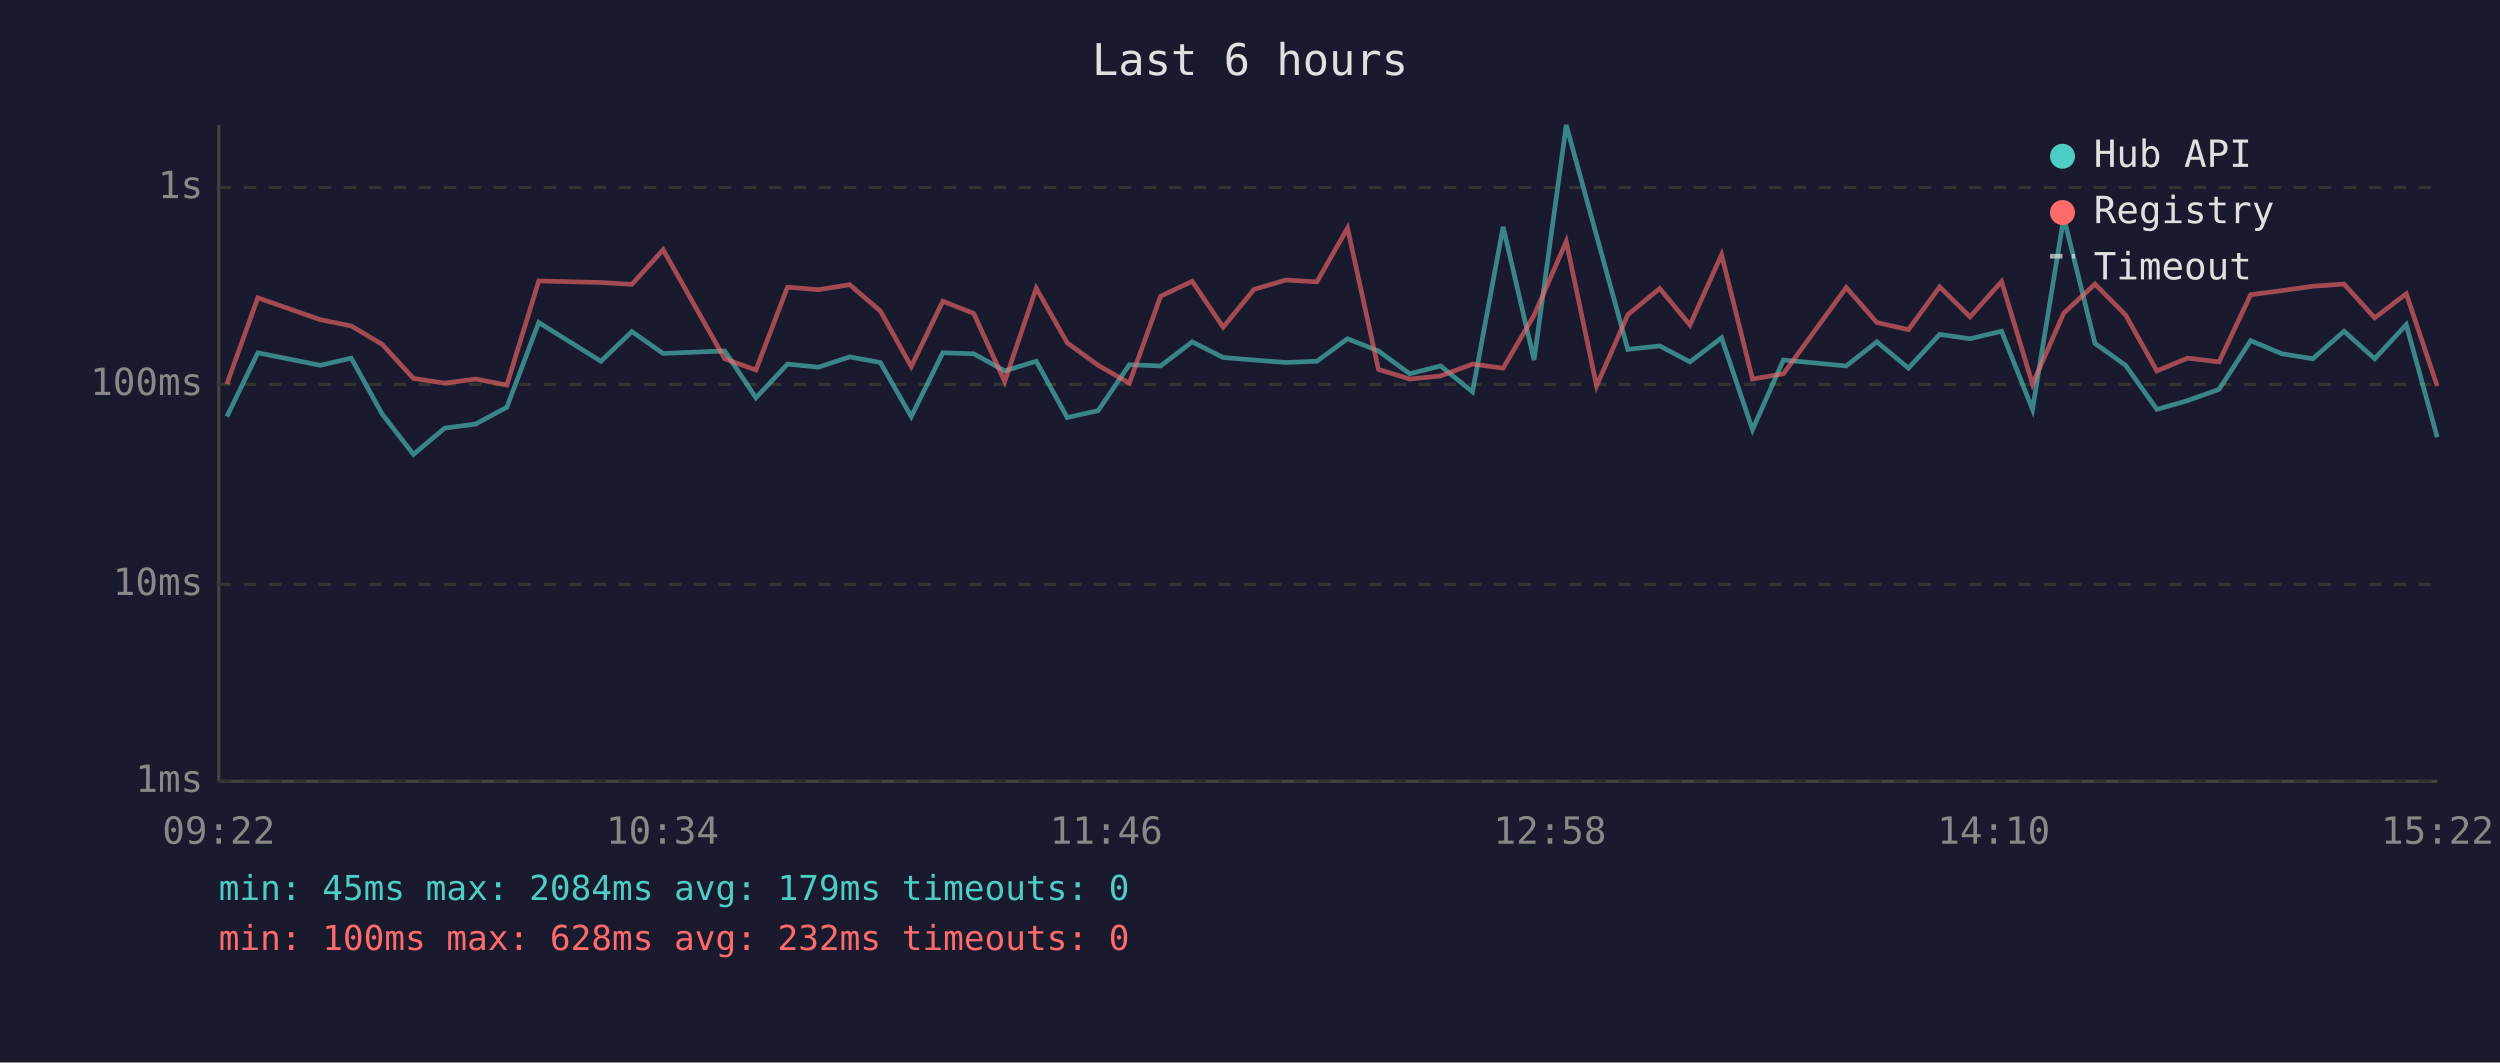
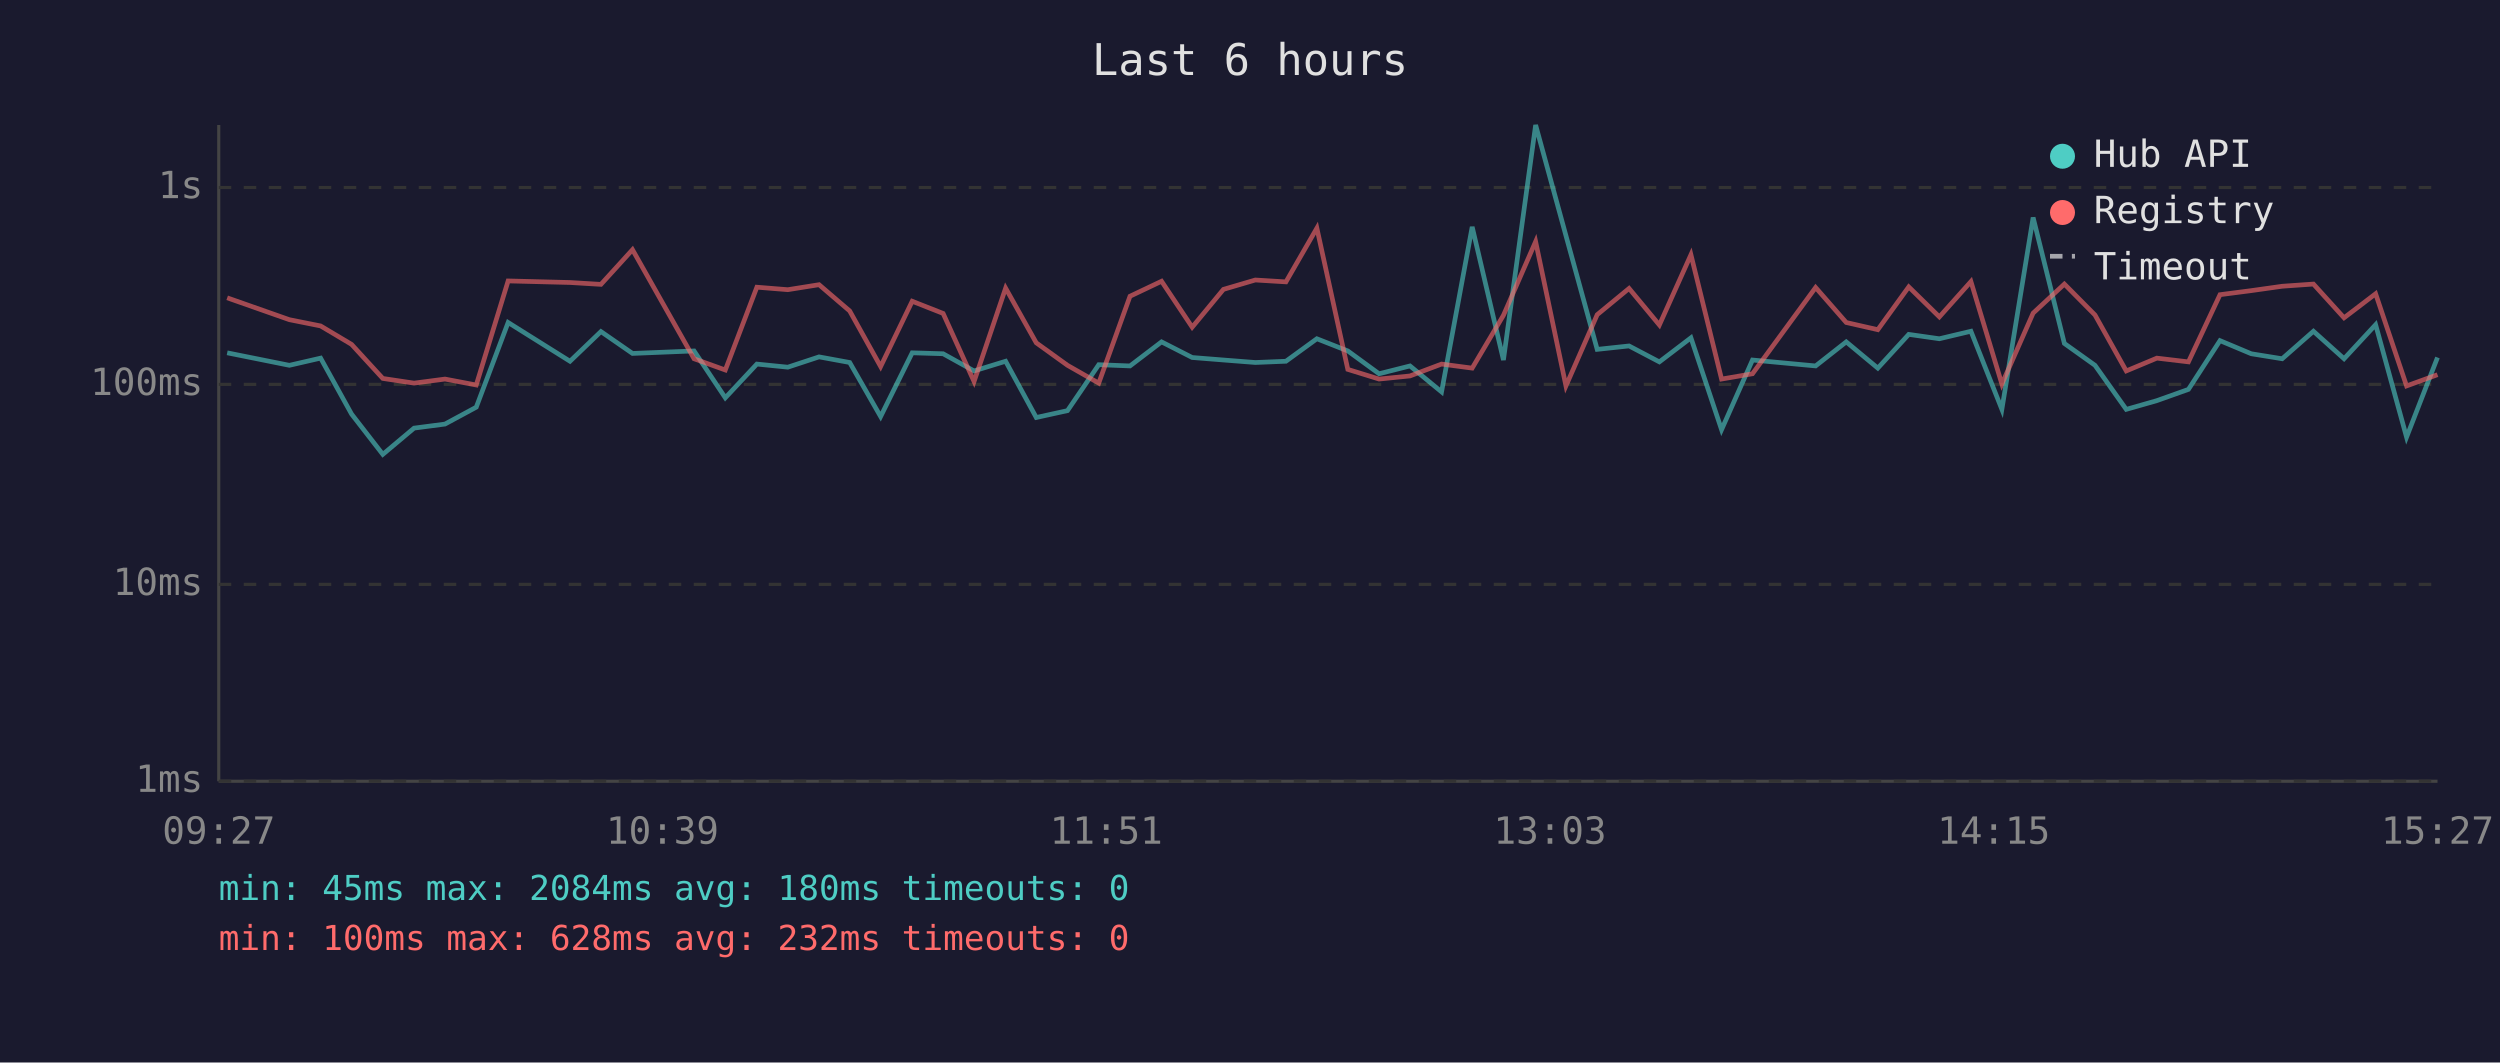
<svg xmlns="http://www.w3.org/2000/svg" viewBox="0 0 800 340" font-family="monospace" font-size="12">
  <rect width="800" height="340" fill="#1a1a2e" />
  <text x="400" y="24" fill="#e0e0e0" font-size="14" text-anchor="middle">Last 6 hours</text>
  <line x1="70" y1="40" x2="70" y2="250" stroke="#444" stroke-width="1" />
  <line x1="70" y1="250" x2="780" y2="250" stroke="#444" stroke-width="1" />
  <line x1="70" y1="250" x2="780" y2="250" stroke="#333" stroke-width="1" stroke-dasharray="4" />
  <text x="65" y="250" fill="#888" text-anchor="end" dominant-baseline="middle">1ms</text>
  <line x1="70" y1="187" x2="780" y2="187" stroke="#333" stroke-width="1" stroke-dasharray="4" />
  <text x="65" y="187" fill="#888" text-anchor="end" dominant-baseline="middle">10ms</text>
  <line x1="70" y1="123" x2="780" y2="123" stroke="#333" stroke-width="1" stroke-dasharray="4" />
  <text x="65" y="123" fill="#888" text-anchor="end" dominant-baseline="middle">100ms</text>
  <line x1="70" y1="60" x2="780" y2="60" stroke="#333" stroke-width="1" stroke-dasharray="4" />
  <text x="65" y="60" fill="#888" text-anchor="end" dominant-baseline="middle">1s</text>
-   <text x="70" y="270" fill="#888" text-anchor="middle">09:22</text>
-   <text x="212" y="270" fill="#888" text-anchor="middle">10:34</text>
-   <text x="354" y="270" fill="#888" text-anchor="middle">11:46</text>
-   <text x="496" y="270" fill="#888" text-anchor="middle">12:58</text>
-   <text x="638" y="270" fill="#888" text-anchor="middle">14:10</text>
-   <text x="780" y="270" fill="#888" text-anchor="middle">15:22</text>
-   <polyline points="72.6,133.3 82.5,112.9 102.5,116.9 112.4,114.6 122.3,132.5 132.3,145.4 142.3,137.0 152.2,135.7 162.2,130.3 172.4,103.2 192.3,115.6 202.2,106.1 212.2,113.1 231.9,112.3 241.9,127.3 252.0,116.5 261.9,117.5 271.9,114.2 281.7,116.0 291.6,133.3 301.7,112.9 311.6,113.2 321.5,118.7 331.6,115.6 341.5,133.6 351.4,131.4 361.4,116.7 371.4,117.1 381.5,109.4 391.4,114.4 401.3,115.2 411.5,116.0 421.4,115.6 431.2,108.4 441.1,112.3 451.1,119.6 461.0,117.1 471.2,125.4 481.0,72.6 490.9,115.2 501.2,40.0 510.9,75.4 520.9,111.8 531.1,110.7 540.8,115.8 550.9,108.1 560.8,137.5 570.7,115.2 590.8,117.1 600.6,109.4 610.7,117.8 620.7,107.0 630.4,108.4 640.5,106.0 650.4,131.0 660.4,69.6 670.4,109.9 680.2,116.9 690.2,131.0 700.0,128.2 710.1,124.6 720.2,109.0 730.2,113.2 740.1,114.8 750.1,106.0 759.9,114.8 770.0,103.9 779.9,139.9" fill="none" stroke="#4ecdc4" stroke-width="1.5" opacity="0.6" />
-   <polyline points="72.6,122.9 82.5,95.3 102.5,102.3 112.4,104.3 122.3,110.2 132.3,121.1 142.3,122.6 152.2,121.3 162.2,123.2 172.4,89.9 192.3,90.4 202.2,91.0 212.2,79.9 231.9,114.8 241.9,118.4 252.0,91.9 261.9,92.7 271.9,91.1 281.7,99.5 291.6,117.3 301.7,96.4 311.6,100.3 321.5,122.1 331.6,92.2 341.5,109.7 351.4,116.9 361.4,122.6 371.4,94.8 381.5,90.0 391.4,104.7 401.3,92.6 411.5,89.6 421.4,90.2 431.2,73.0 441.1,118.2 451.1,121.3 461.0,120.3 471.2,116.5 481.0,117.8 490.9,100.9 501.2,77.3 510.9,123.5 520.9,100.7 531.1,92.3 540.8,104.0 550.9,81.5 560.8,121.3 570.7,119.6 590.8,92.0 600.6,103.2 610.7,105.5 620.7,91.8 630.4,101.4 640.5,90.1 650.4,122.9 660.4,100.2 670.4,90.9 680.2,100.8 690.2,118.7 700.0,114.6 710.1,115.8 720.2,94.3 730.2,93.0 740.1,91.6 750.1,90.9 759.9,101.7 770.0,94.0 779.9,123.5" fill="none" stroke="#ff6b6b" stroke-width="1.5" opacity="0.6" />
+   <text x="70" y="270" fill="#888" text-anchor="middle">09:27</text>
+   <text x="212" y="270" fill="#888" text-anchor="middle">10:39</text>
+   <text x="354" y="270" fill="#888" text-anchor="middle">11:51</text>
+   <text x="496" y="270" fill="#888" text-anchor="middle">13:03</text>
+   <text x="638" y="270" fill="#888" text-anchor="middle">14:15</text>
+   <text x="780" y="270" fill="#888" text-anchor="middle">15:27</text>
+   <polyline points="72.7,112.9 92.6,116.9 102.6,114.6 112.5,132.5 122.5,145.4 132.5,137.0 142.4,135.7 152.4,130.3 162.6,103.2 182.4,115.6 192.3,106.1 202.4,113.1 222.1,112.3 232.1,127.3 242.2,116.5 252.1,117.5 262.1,114.2 271.9,116.0 281.8,133.3 291.9,112.9 301.8,113.2 311.7,118.7 321.8,115.6 331.6,133.6 341.6,131.4 351.6,116.7 361.6,117.1 371.7,109.4 381.5,114.4 391.5,115.2 401.7,116.0 411.5,115.6 421.4,108.4 431.3,112.3 441.3,119.6 451.2,117.1 461.3,125.4 471.1,72.6 481.1,115.2 491.4,40.0 501.1,75.4 511.1,111.8 521.3,110.7 531.0,115.8 541.1,108.1 550.9,137.5 560.8,115.2 581.0,117.1 590.8,109.4 600.9,117.8 610.8,107.0 620.6,108.4 630.7,106.0 640.6,131.0 650.6,69.6 660.6,109.9 670.4,116.9 680.4,131.0 690.2,128.2 700.3,124.6 710.4,109.0 720.4,113.2 730.3,114.8 740.3,106.0 750.1,114.8 760.2,103.9 770.1,139.9 780.0,114.4" fill="none" stroke="#4ecdc4" stroke-width="1.5" opacity="0.6" />
+   <polyline points="72.7,95.3 92.6,102.3 102.6,104.3 112.5,110.2 122.5,121.1 132.5,122.6 142.4,121.3 152.4,123.2 162.6,89.9 182.4,90.4 192.3,91.0 202.4,79.9 222.1,114.8 232.1,118.4 242.2,91.9 252.1,92.7 262.1,91.1 271.9,99.5 281.8,117.3 291.9,96.4 301.8,100.3 311.7,122.1 321.8,92.2 331.6,109.7 341.6,116.9 351.6,122.6 361.6,94.8 371.7,90.0 381.5,104.7 391.5,92.6 401.7,89.6 411.5,90.2 421.4,73.0 431.3,118.2 441.3,121.3 451.2,120.3 461.3,116.5 471.1,117.8 481.1,100.9 491.4,77.3 501.1,123.5 511.1,100.7 521.3,92.3 531.0,104.0 541.1,81.5 550.9,121.3 560.8,119.6 581.0,92.0 590.8,103.2 600.9,105.5 610.8,91.8 620.6,101.4 630.7,90.1 640.6,122.9 650.6,100.2 660.6,90.9 670.4,100.8 680.4,118.7 690.2,114.6 700.3,115.8 710.4,94.3 720.4,93.0 730.3,91.6 740.3,90.9 750.1,101.7 760.2,94.0 770.1,123.5 780.0,119.9" fill="none" stroke="#ff6b6b" stroke-width="1.5" opacity="0.6" />
  <circle cx="660" cy="50" r="4" fill="#4ecdc4" />
  <text x="670" y="50" fill="#e0e0e0" dominant-baseline="middle">Hub API</text>
  <circle cx="660" cy="68" r="4" fill="#ff6b6b" />
  <text x="670" y="68" fill="#e0e0e0" dominant-baseline="middle">Registry</text>
  <line x1="656" y1="82" x2="664" y2="82" stroke="#e0e0e0" stroke-width="1.5" stroke-dasharray="4,3" opacity="0.7" />
  <text x="670" y="86" fill="#e0e0e0" dominant-baseline="middle">Timeout</text>
-   <text x="70" y="288" fill="#4ecdc4" font-size="11">min: 45ms  max: 2084ms  avg: 179ms  timeouts: 0</text>
+   <text x="70" y="288" fill="#4ecdc4" font-size="11">min: 45ms  max: 2084ms  avg: 180ms  timeouts: 0</text>
  <text x="70" y="304" fill="#ff6b6b" font-size="11">min: 100ms  max: 628ms  avg: 232ms  timeouts: 0</text>
</svg>
